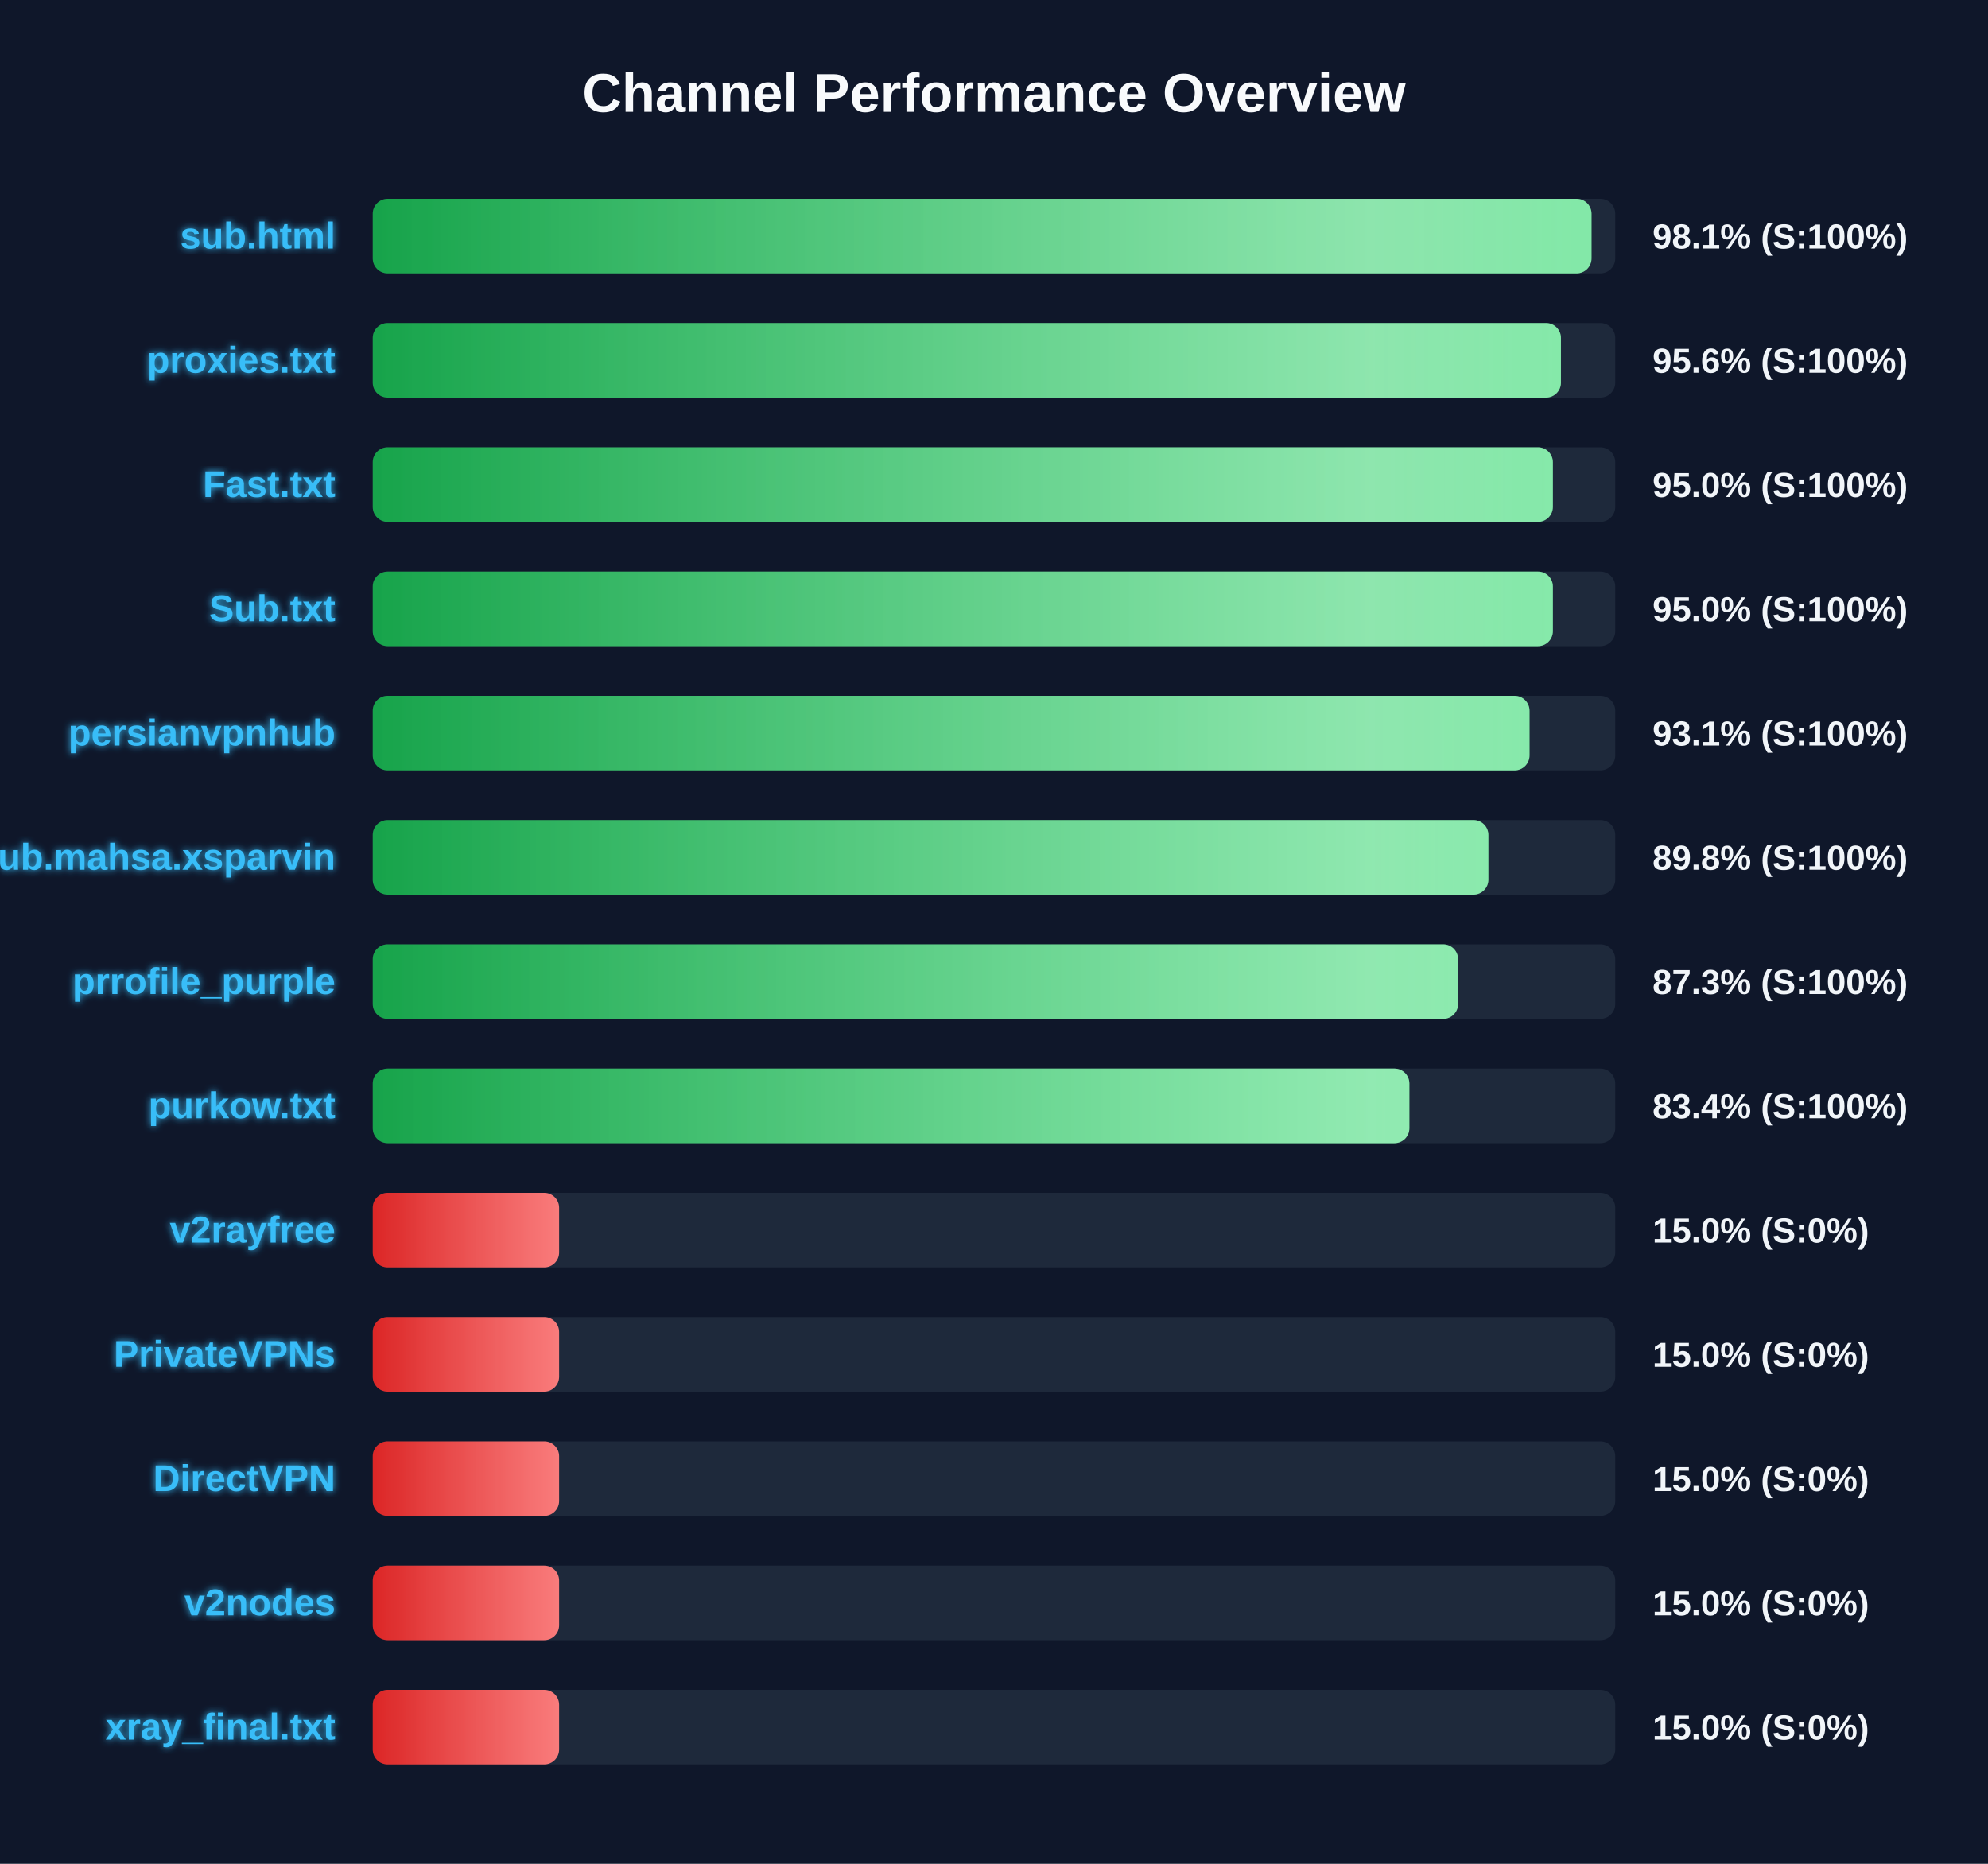
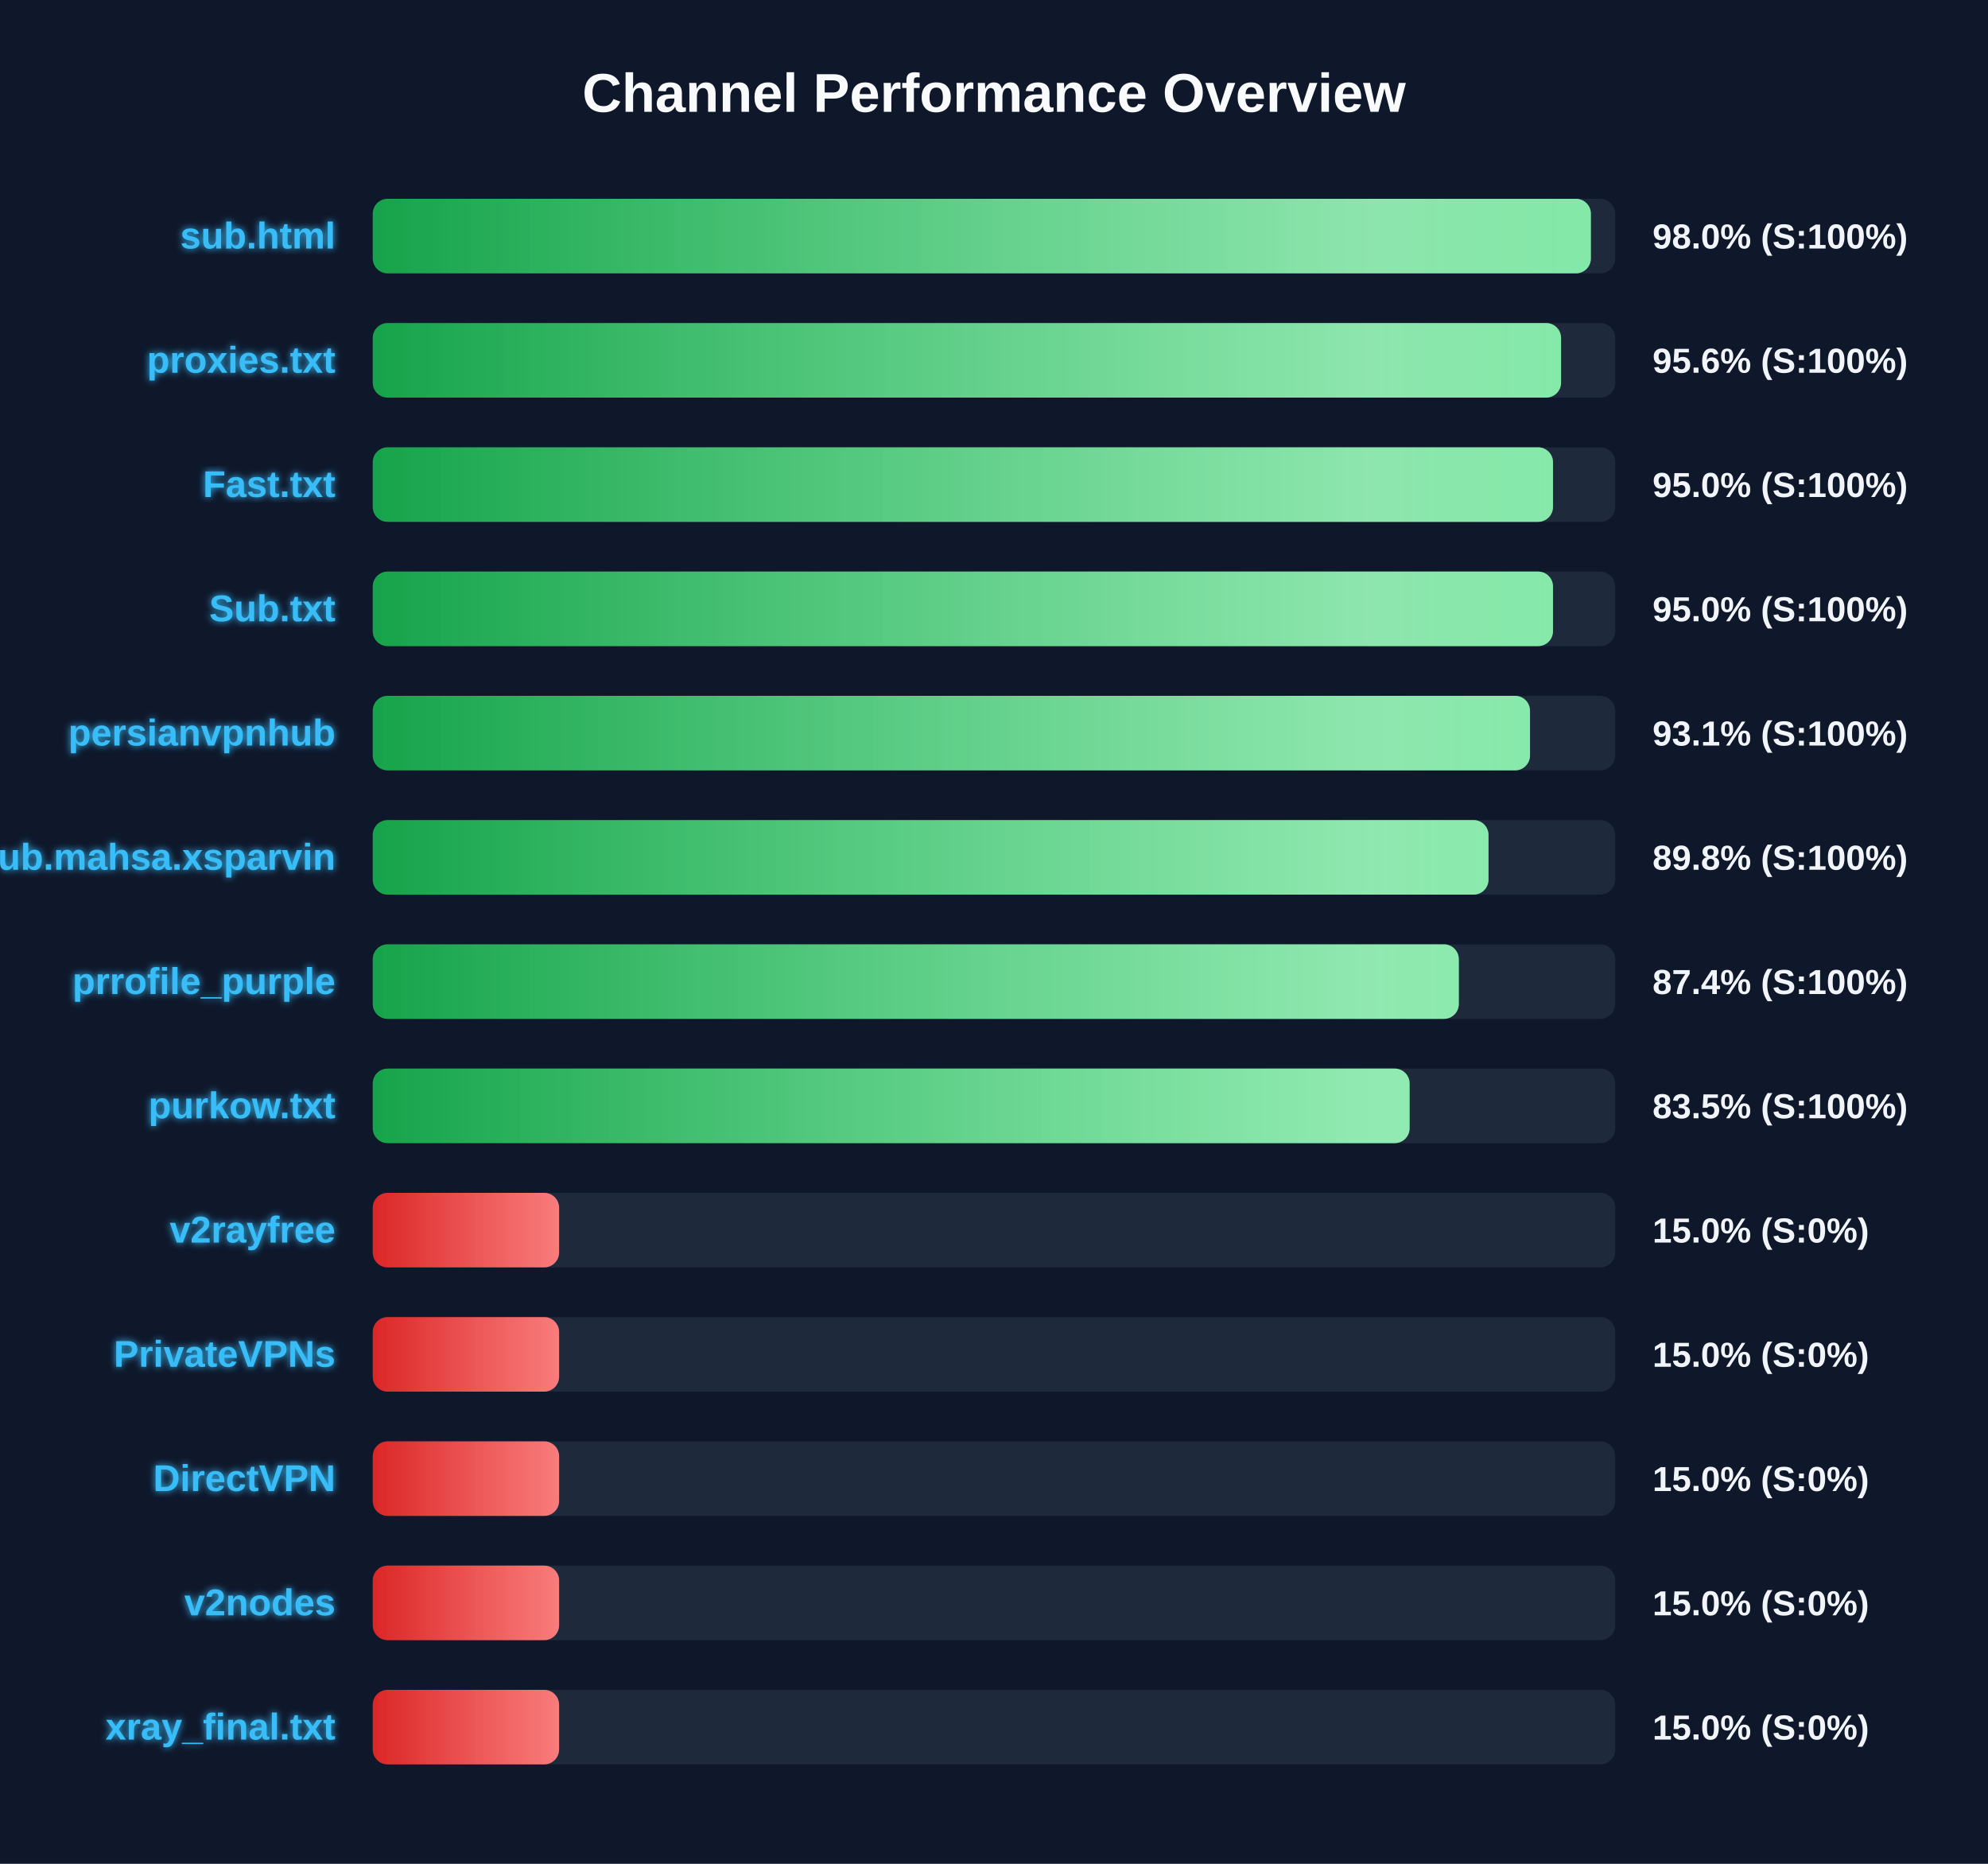
<svg xmlns="http://www.w3.org/2000/svg" width="800" height="750" version="1.1">
  <defs>
    <linearGradient id="grad-green" x1="0%" y1="0%" x2="100%" y2="0%">
      <stop offset="0%" stop-color="#16a34a" />
      <stop offset="100%" stop-color="#4ade80" />
    </linearGradient>
    <linearGradient id="grad-yellow" x1="0%" y1="0%" x2="100%" y2="0%">
      <stop offset="0%" stop-color="#ca8a04" />
      <stop offset="100%" stop-color="#fde047" />
    </linearGradient>
    <linearGradient id="grad-red" x1="0%" y1="0%" x2="100%" y2="0%">
      <stop offset="0%" stop-color="#dc2626" />
      <stop offset="100%" stop-color="#f87171" />
    </linearGradient>
    <linearGradient id="shimmer" x1="0%" y1="0%" x2="100%" y2="0%">
      <stop offset="0%" stop-color="rgba(255,255,255,0)" />
      <stop offset="50%" stop-color="rgba(255,255,255,0.4)" />
      <stop offset="100%" stop-color="rgba(255,255,255,0)" />
    </linearGradient>
    <filter id="glow" x="-20%" y="-20%" width="140%" height="140%">
      <feGaussianBlur stdDeviation="1.5" result="blur" />
      <feComposite in="SourceGraphic" in2="blur" operator="over" />
    </filter>
  </defs>
  <style>
        .bg-rect { fill: #0f172a; }
        .title { font: bold 22px 'Segoe UI', Arial, sans-serif; fill: #f8fafc; }
        .row { font: bold 15px 'Segoe UI', Arial, sans-serif; fill: #38bdf8; filter: url(#glow); }
        .score { font: bold 14px 'Segoe UI', Arial, sans-serif; fill: #f1f5f9; }
        @keyframes shimmer-anim {
            0% { transform: translateX(-100%); }
            100% { transform: translateX(200%); }
        }
        .shimmer-rect {
            animation: shimmer-anim 2.5s infinite linear;
        }
    </style>
  <rect width="100%" height="100%" class="bg-rect" />
  <text x="400" y="45" text-anchor="middle" class="title">Channel Performance Overview</text>
  <rect x="150" y="80" width="500" height="30" fill="#1e293b" rx="6" />
  <clipPath id="clip-0">
-     <rect x="150" y="80" width="490.45" height="30" rx="6" />
+     <rect x="150" y="80" width="490.2" height="30" rx="6" />
  </clipPath>
-   <rect x="150" y="80" width="490.45" height="30" fill="url(#grad-green)" rx="6" />
+   <rect x="150" y="80" width="490.2" height="30" fill="url(#grad-green)" rx="6" />
  <g clip-path="url(#clip-0)">
    <rect x="150" y="80" width="100%" height="30" fill="url(#shimmer)" class="shimmer-rect" />
  </g>
  <text x="135" y="100" text-anchor="end" class="row">sub.html</text>
-   <text x="665" y="100" text-anchor="start" class="score">98.1% (S:100%)</text>
+   <text x="665" y="100" text-anchor="start" class="score">98.0% (S:100%)</text>
  <rect x="150" y="130" width="500" height="30" fill="#1e293b" rx="6" />
  <clipPath id="clip-1">
-     <rect x="150" y="130" width="478.15" height="30" rx="6" />
+     <rect x="150" y="130" width="478.2" height="30" rx="6" />
  </clipPath>
-   <rect x="150" y="130" width="478.15" height="30" fill="url(#grad-green)" rx="6" />
+   <rect x="150" y="130" width="478.2" height="30" fill="url(#grad-green)" rx="6" />
  <g clip-path="url(#clip-1)">
    <rect x="150" y="130" width="100%" height="30" fill="url(#shimmer)" class="shimmer-rect" />
  </g>
  <text x="135" y="150" text-anchor="end" class="row">proxies.txt</text>
  <text x="665" y="150" text-anchor="start" class="score">95.6% (S:100%)</text>
  <rect x="150" y="180" width="500" height="30" fill="#1e293b" rx="6" />
  <clipPath id="clip-2">
-     <rect x="150" y="180" width="474.9" height="30" rx="6" />
+     <rect x="150" y="180" width="474.95" height="30" rx="6" />
  </clipPath>
-   <rect x="150" y="180" width="474.9" height="30" fill="url(#grad-green)" rx="6" />
+   <rect x="150" y="180" width="474.95" height="30" fill="url(#grad-green)" rx="6" />
  <g clip-path="url(#clip-2)">
    <rect x="150" y="180" width="100%" height="30" fill="url(#shimmer)" class="shimmer-rect" />
  </g>
  <text x="135" y="200" text-anchor="end" class="row">Fast.txt</text>
  <text x="665" y="200" text-anchor="start" class="score">95.0% (S:100%)</text>
  <rect x="150" y="230" width="500" height="30" fill="#1e293b" rx="6" />
  <clipPath id="clip-3">
-     <rect x="150" y="230" width="474.9" height="30" rx="6" />
+     <rect x="150" y="230" width="474.95" height="30" rx="6" />
  </clipPath>
-   <rect x="150" y="230" width="474.9" height="30" fill="url(#grad-green)" rx="6" />
+   <rect x="150" y="230" width="474.95" height="30" fill="url(#grad-green)" rx="6" />
  <g clip-path="url(#clip-3)">
    <rect x="150" y="230" width="100%" height="30" fill="url(#shimmer)" class="shimmer-rect" />
  </g>
  <text x="135" y="250" text-anchor="end" class="row">Sub.txt</text>
  <text x="665" y="250" text-anchor="start" class="score">95.0% (S:100%)</text>
  <rect x="150" y="280" width="500" height="30" fill="#1e293b" rx="6" />
  <clipPath id="clip-4">
-     <rect x="150" y="280" width="465.5" height="30" rx="6" />
+     <rect x="150" y="280" width="465.7" height="30" rx="6" />
  </clipPath>
-   <rect x="150" y="280" width="465.5" height="30" fill="url(#grad-green)" rx="6" />
+   <rect x="150" y="280" width="465.7" height="30" fill="url(#grad-green)" rx="6" />
  <g clip-path="url(#clip-4)">
    <rect x="150" y="280" width="100%" height="30" fill="url(#shimmer)" class="shimmer-rect" />
  </g>
  <text x="135" y="300" text-anchor="end" class="row">persianvpnhub</text>
  <text x="665" y="300" text-anchor="start" class="score">93.1% (S:100%)</text>
  <rect x="150" y="330" width="500" height="30" fill="#1e293b" rx="6" />
  <clipPath id="clip-5">
-     <rect x="150" y="330" width="448.95" height="30" rx="6" />
+     <rect x="150" y="330" width="449.0" height="30" rx="6" />
  </clipPath>
-   <rect x="150" y="330" width="448.95" height="30" fill="url(#grad-green)" rx="6" />
+   <rect x="150" y="330" width="449.0" height="30" fill="url(#grad-green)" rx="6" />
  <g clip-path="url(#clip-5)">
    <rect x="150" y="330" width="100%" height="30" fill="url(#shimmer)" class="shimmer-rect" />
  </g>
  <text x="135" y="350" text-anchor="end" class="row">Sub.mahsa.xsparvin</text>
  <text x="665" y="350" text-anchor="start" class="score">89.8% (S:100%)</text>
  <rect x="150" y="380" width="500" height="30" fill="#1e293b" rx="6" />
  <clipPath id="clip-6">
-     <rect x="150" y="380" width="436.75" height="30" rx="6" />
+     <rect x="150" y="380" width="437.05" height="30" rx="6" />
  </clipPath>
-   <rect x="150" y="380" width="436.75" height="30" fill="url(#grad-green)" rx="6" />
+   <rect x="150" y="380" width="437.05" height="30" fill="url(#grad-green)" rx="6" />
  <g clip-path="url(#clip-6)">
    <rect x="150" y="380" width="100%" height="30" fill="url(#shimmer)" class="shimmer-rect" />
  </g>
  <text x="135" y="400" text-anchor="end" class="row">prrofile_purple</text>
-   <text x="665" y="400" text-anchor="start" class="score">87.3% (S:100%)</text>
+   <text x="665" y="400" text-anchor="start" class="score">87.4% (S:100%)</text>
  <rect x="150" y="430" width="500" height="30" fill="#1e293b" rx="6" />
  <clipPath id="clip-7">
-     <rect x="150" y="430" width="417.15" height="30" rx="6" />
+     <rect x="150" y="430" width="417.25" height="30" rx="6" />
  </clipPath>
-   <rect x="150" y="430" width="417.15" height="30" fill="url(#grad-green)" rx="6" />
+   <rect x="150" y="430" width="417.25" height="30" fill="url(#grad-green)" rx="6" />
  <g clip-path="url(#clip-7)">
    <rect x="150" y="430" width="100%" height="30" fill="url(#shimmer)" class="shimmer-rect" />
  </g>
  <text x="135" y="450" text-anchor="end" class="row">purkow.txt</text>
-   <text x="665" y="450" text-anchor="start" class="score">83.4% (S:100%)</text>
+   <text x="665" y="450" text-anchor="start" class="score">83.5% (S:100%)</text>
  <rect x="150" y="480" width="500" height="30" fill="#1e293b" rx="6" />
  <clipPath id="clip-8">
    <rect x="150" y="480" width="75.0" height="30" rx="6" />
  </clipPath>
  <rect x="150" y="480" width="75.0" height="30" fill="url(#grad-red)" rx="6" />
  <g clip-path="url(#clip-8)">
    <rect x="150" y="480" width="100%" height="30" fill="url(#shimmer)" class="shimmer-rect" />
  </g>
  <text x="135" y="500" text-anchor="end" class="row">v2rayfree</text>
  <text x="665" y="500" text-anchor="start" class="score">15.0% (S:0%)</text>
  <rect x="150" y="530" width="500" height="30" fill="#1e293b" rx="6" />
  <clipPath id="clip-9">
    <rect x="150" y="530" width="75.0" height="30" rx="6" />
  </clipPath>
  <rect x="150" y="530" width="75.0" height="30" fill="url(#grad-red)" rx="6" />
  <g clip-path="url(#clip-9)">
    <rect x="150" y="530" width="100%" height="30" fill="url(#shimmer)" class="shimmer-rect" />
  </g>
  <text x="135" y="550" text-anchor="end" class="row">PrivateVPNs</text>
  <text x="665" y="550" text-anchor="start" class="score">15.0% (S:0%)</text>
  <rect x="150" y="580" width="500" height="30" fill="#1e293b" rx="6" />
  <clipPath id="clip-10">
    <rect x="150" y="580" width="75.0" height="30" rx="6" />
  </clipPath>
  <rect x="150" y="580" width="75.0" height="30" fill="url(#grad-red)" rx="6" />
  <g clip-path="url(#clip-10)">
    <rect x="150" y="580" width="100%" height="30" fill="url(#shimmer)" class="shimmer-rect" />
  </g>
  <text x="135" y="600" text-anchor="end" class="row">DirectVPN</text>
  <text x="665" y="600" text-anchor="start" class="score">15.0% (S:0%)</text>
  <rect x="150" y="630" width="500" height="30" fill="#1e293b" rx="6" />
  <clipPath id="clip-11">
    <rect x="150" y="630" width="75.0" height="30" rx="6" />
  </clipPath>
  <rect x="150" y="630" width="75.0" height="30" fill="url(#grad-red)" rx="6" />
  <g clip-path="url(#clip-11)">
    <rect x="150" y="630" width="100%" height="30" fill="url(#shimmer)" class="shimmer-rect" />
  </g>
  <text x="135" y="650" text-anchor="end" class="row">v2nodes</text>
  <text x="665" y="650" text-anchor="start" class="score">15.0% (S:0%)</text>
  <rect x="150" y="680" width="500" height="30" fill="#1e293b" rx="6" />
  <clipPath id="clip-12">
    <rect x="150" y="680" width="75.0" height="30" rx="6" />
  </clipPath>
  <rect x="150" y="680" width="75.0" height="30" fill="url(#grad-red)" rx="6" />
  <g clip-path="url(#clip-12)">
    <rect x="150" y="680" width="100%" height="30" fill="url(#shimmer)" class="shimmer-rect" />
  </g>
  <text x="135" y="700" text-anchor="end" class="row">xray_final.txt</text>
  <text x="665" y="700" text-anchor="start" class="score">15.0% (S:0%)</text>
</svg>
